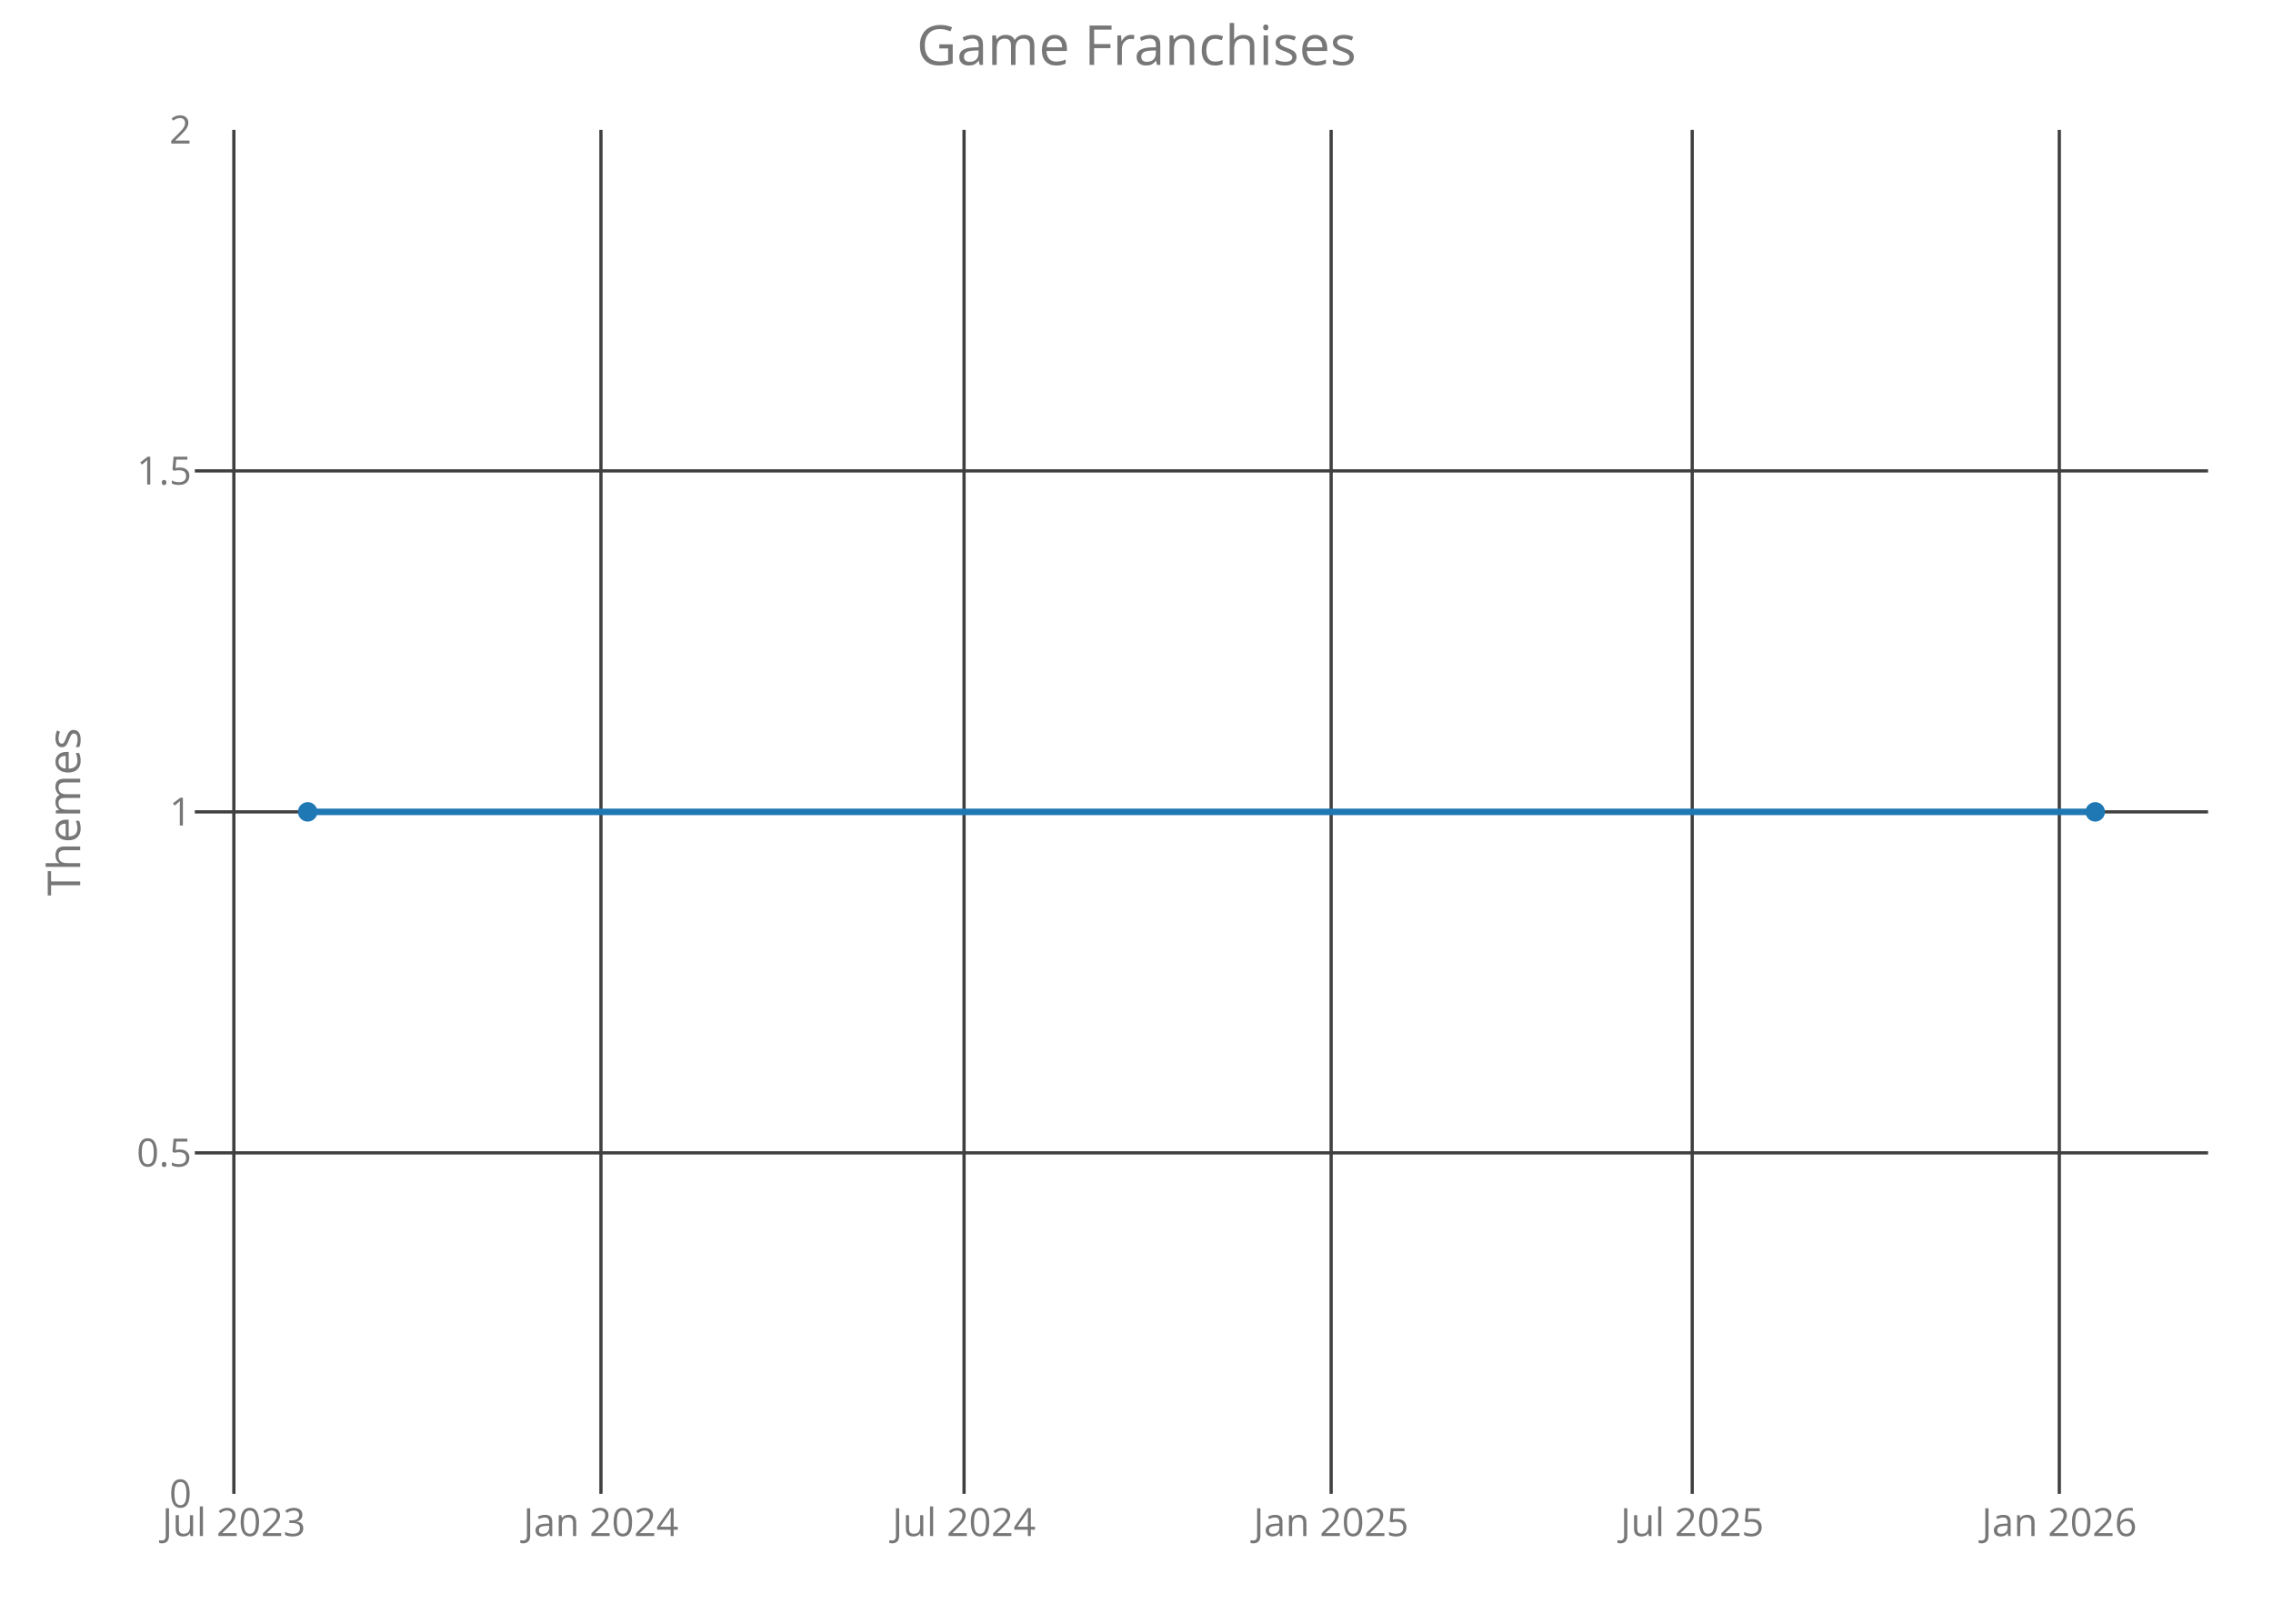
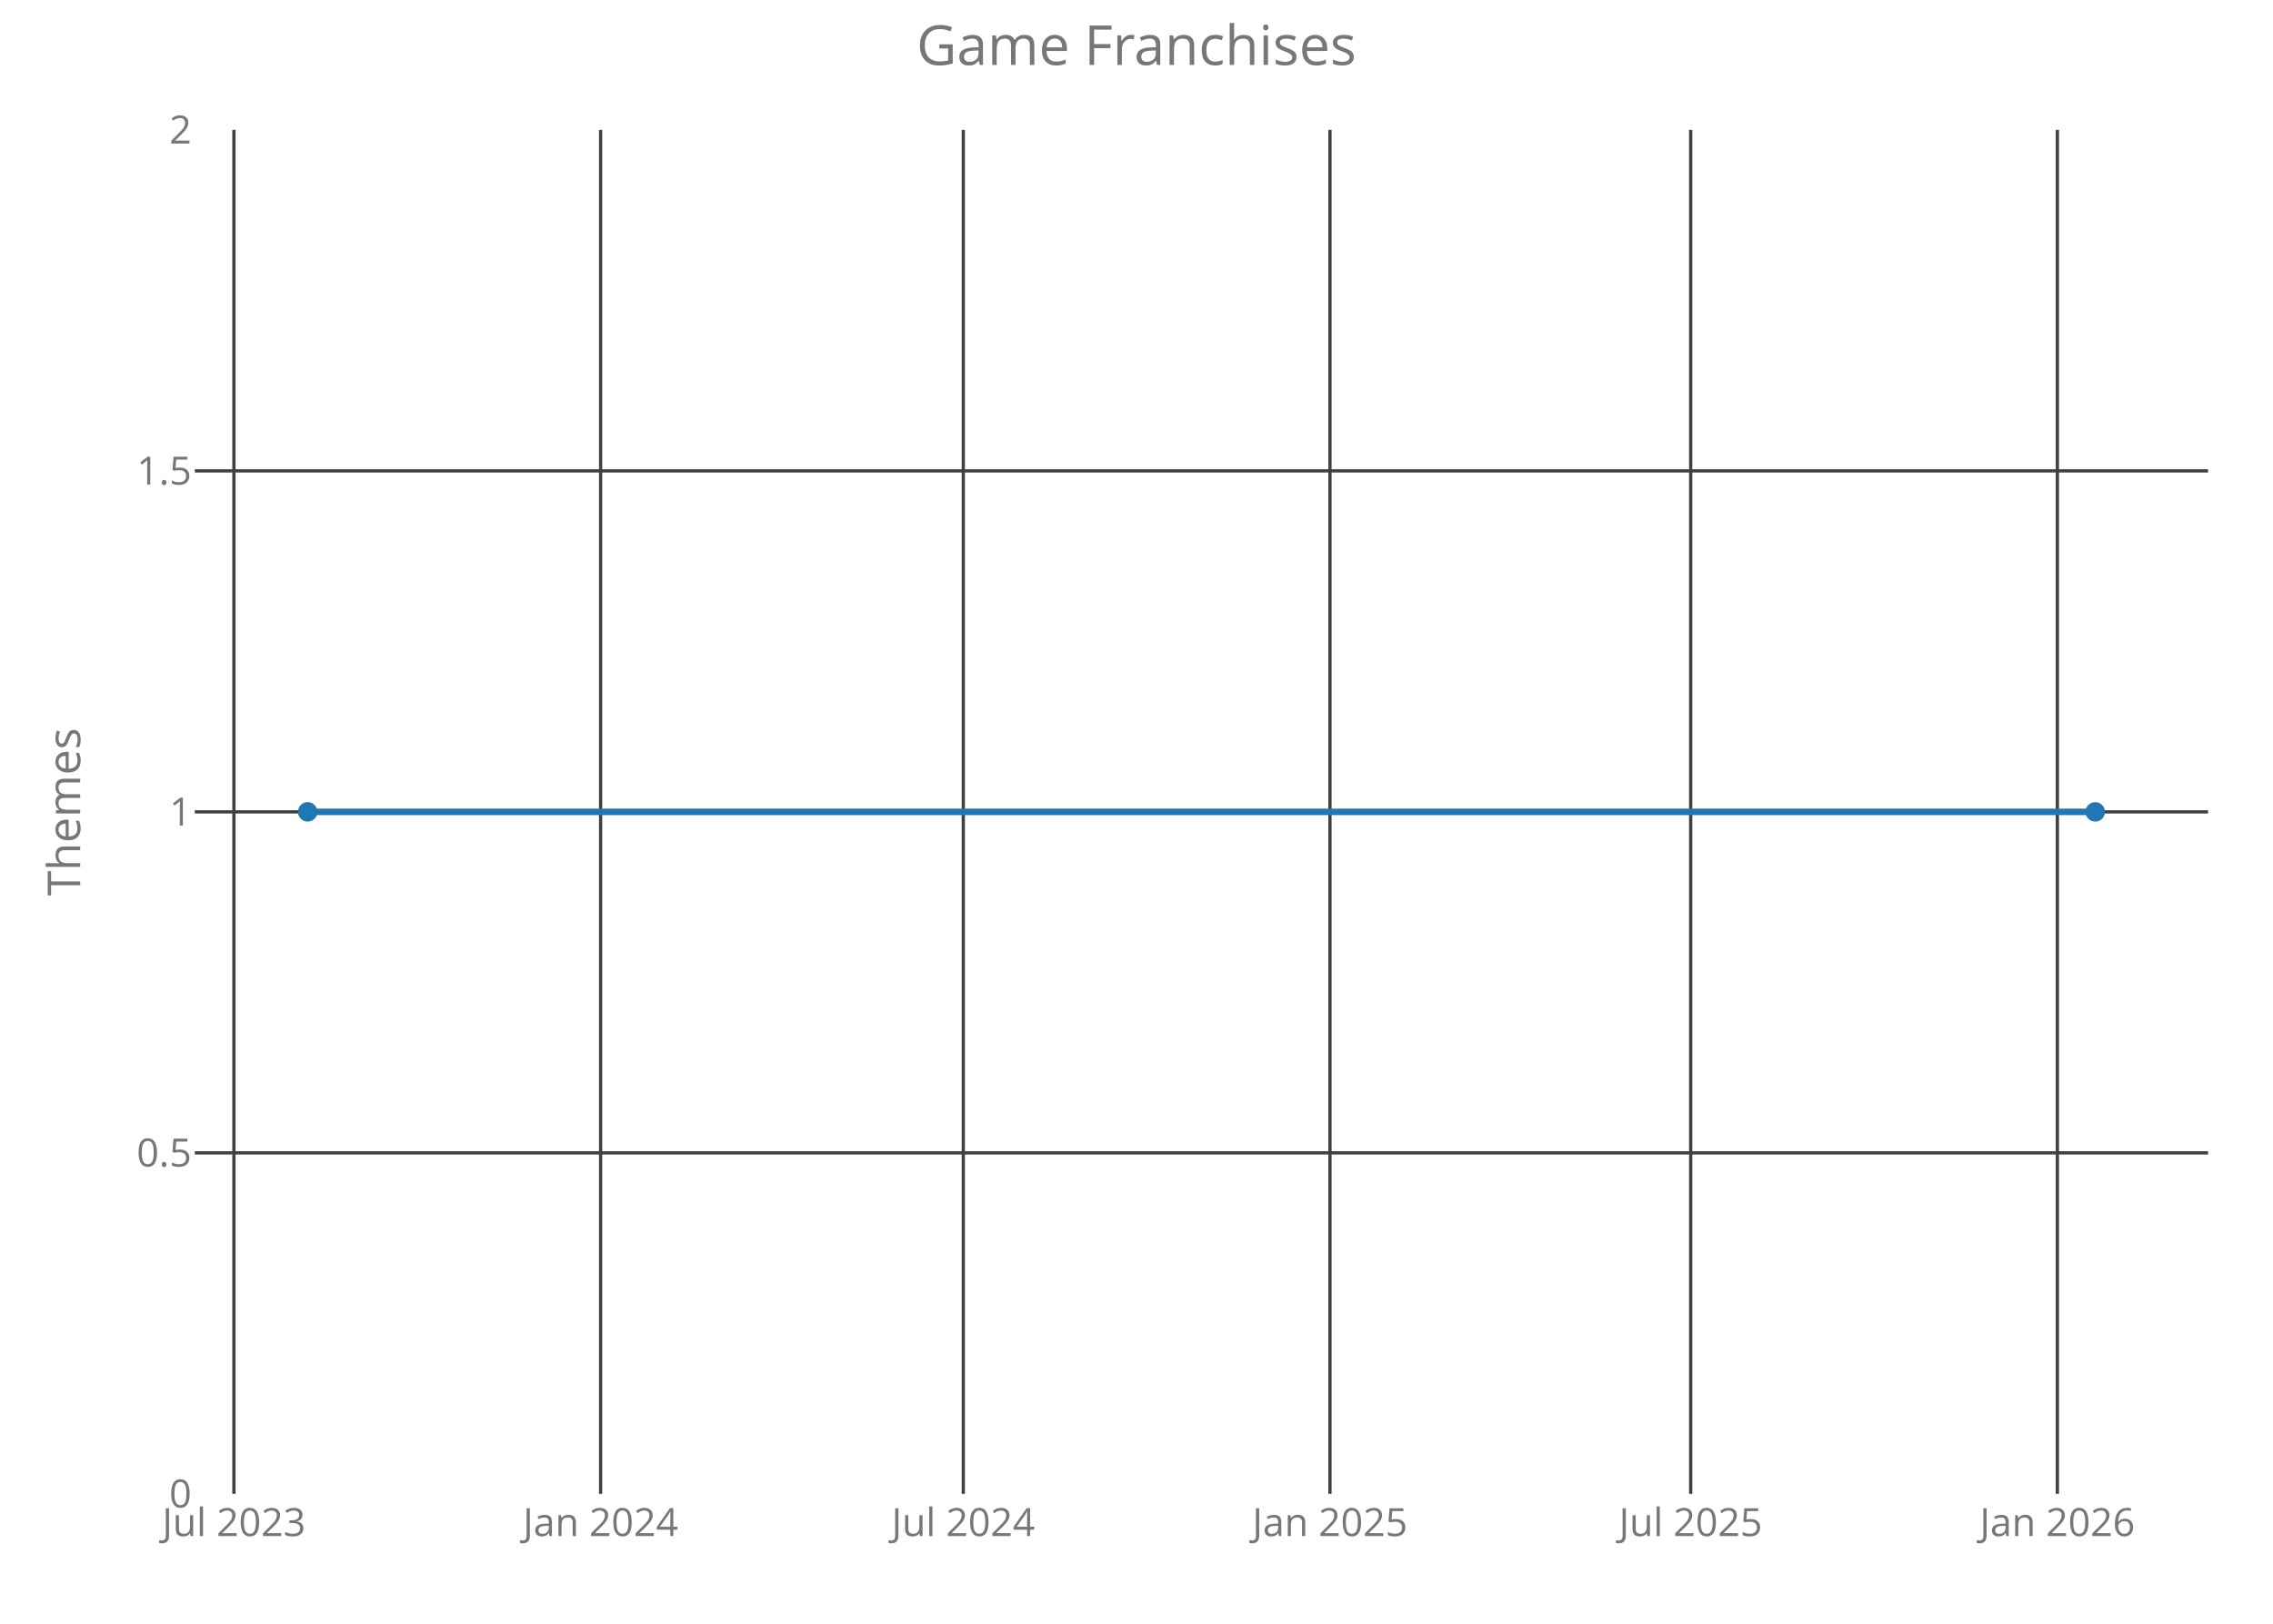
<svg xmlns="http://www.w3.org/2000/svg" class="main-svg" width="700" height="500" style="" viewBox="0 0 700 500">
  <rect x="0" y="0" width="700" height="500" style="fill: rgb(0, 0, 0); fill-opacity: 0;" />
-   <defs id="defs-ec5795">
+   <defs id="defs-0cd9aa">
    <g class="clips">
-       <clipPath id="clipec5795xyplot" class="plotclip">
+       <clipPath id="clip0cd9aaxyplot" class="plotclip">
        <rect width="620" height="420" />
      </clipPath>
-       <clipPath class="axesclip" id="clipec5795x">
+       <clipPath class="axesclip" id="clip0cd9aax">
        <rect x="60" y="0" width="620" height="500" />
      </clipPath>
-       <clipPath class="axesclip" id="clipec5795y">
+       <clipPath class="axesclip" id="clip0cd9aay">
        <rect x="0" y="40" width="700" height="420" />
      </clipPath>
-       <clipPath class="axesclip" id="clipec5795xy">
+       <clipPath class="axesclip" id="clip0cd9aaxy">
        <rect x="60" y="40" width="620" height="420" />
      </clipPath>
    </g>
    <g class="gradients" />
  </defs>
  <g class="bglayer">
    <rect class="bg" x="60" y="40" width="620" height="420" style="fill: rgb(0, 0, 0); fill-opacity: 0; stroke-width: 0;" />
  </g>
  <g class="layer-below">
    <g class="imagelayer" />
    <g class="shapelayer" />
  </g>
  <g class="cartesianlayer">
    <g class="subplot xy">
      <g class="layer-subplot">
        <g class="shapelayer" />
        <g class="imagelayer" />
      </g>
      <g class="gridlayer">
        <g class="x">
-           <path class="xgrid crisp" transform="translate(72.02,0)" d="M0,40v420" style="stroke: rgb(64, 64, 64); stroke-opacity: 1; stroke-width: 1px;" />
-           <path class="xgrid crisp" transform="translate(185.07,0)" d="M0,40v420" style="stroke: rgb(64, 64, 64); stroke-opacity: 1; stroke-width: 1px;" />
-           <path class="xgrid crisp" transform="translate(296.89,0)" d="M0,40v420" style="stroke: rgb(64, 64, 64); stroke-opacity: 1; stroke-width: 1px;" />
-           <path class="xgrid crisp" transform="translate(409.94,0)" d="M0,40v420" style="stroke: rgb(64, 64, 64); stroke-opacity: 1; stroke-width: 1px;" />
-           <path class="xgrid crisp" transform="translate(521.14,0)" d="M0,40v420" style="stroke: rgb(64, 64, 64); stroke-opacity: 1; stroke-width: 1px;" />
-           <path class="xgrid crisp" transform="translate(634.19,0)" d="M0,40v420" style="stroke: rgb(64, 64, 64); stroke-opacity: 1; stroke-width: 1px;" />
+           <path class="xgrid crisp" transform="translate(72.04,0)" d="M0,40v420" style="stroke: rgb(64, 64, 64); stroke-opacity: 1; stroke-width: 1px;" />
+           <path class="xgrid crisp" transform="translate(184.97,0)" d="M0,40v420" style="stroke: rgb(64, 64, 64); stroke-opacity: 1; stroke-width: 1px;" />
+           <path class="xgrid crisp" transform="translate(296.66,0)" d="M0,40v420" style="stroke: rgb(64, 64, 64); stroke-opacity: 1; stroke-width: 1px;" />
+           <path class="xgrid crisp" transform="translate(409.58,0)" d="M0,40v420" style="stroke: rgb(64, 64, 64); stroke-opacity: 1; stroke-width: 1px;" />
+           <path class="xgrid crisp" transform="translate(520.67,0)" d="M0,40v420" style="stroke: rgb(64, 64, 64); stroke-opacity: 1; stroke-width: 1px;" />
+           <path class="xgrid crisp" transform="translate(633.59,0)" d="M0,40v420" style="stroke: rgb(64, 64, 64); stroke-opacity: 1; stroke-width: 1px;" />
        </g>
        <g class="y">
          <path class="ygrid crisp" transform="translate(0,355)" d="M60,0h620" style="stroke: rgb(64, 64, 64); stroke-opacity: 1; stroke-width: 1px;" />
          <path class="ygrid crisp" transform="translate(0,250)" d="M60,0h620" style="stroke: rgb(64, 64, 64); stroke-opacity: 1; stroke-width: 1px;" />
          <path class="ygrid crisp" transform="translate(0,145)" d="M60,0h620" style="stroke: rgb(64, 64, 64); stroke-opacity: 1; stroke-width: 1px;" />
        </g>
      </g>
      <g class="zerolinelayer" />
      <path class="xlines-below crisp" d="M0,0" style="fill: none;" />
      <path class="ylines-below crisp" d="M0,0" style="fill: none;" />
      <g class="overlines-below" />
      <g class="xaxislayer-below">
        <g class="xtick">
-           <text text-anchor="middle" x="0" y="473" transform="translate(72.02,0)" style="font-family: 'Open Sans'; font-size: 12px; fill: rgb(119, 119, 119); fill-opacity: 1; white-space: pre;">Jul 2023</text>
+           <text text-anchor="middle" x="0" y="473" transform="translate(72.04,0)" style="font-family: 'Open Sans'; font-size: 12px; fill: rgb(119, 119, 119); fill-opacity: 1; white-space: pre;">Jul 2023</text>
        </g>
        <g class="xtick">
-           <text text-anchor="middle" x="0" y="473" transform="translate(185.07,0)" style="font-family: 'Open Sans'; font-size: 12px; fill: rgb(119, 119, 119); fill-opacity: 1; white-space: pre;">Jan 2024</text>
+           <text text-anchor="middle" x="0" y="473" transform="translate(184.97,0)" style="font-family: 'Open Sans'; font-size: 12px; fill: rgb(119, 119, 119); fill-opacity: 1; white-space: pre;">Jan 2024</text>
        </g>
        <g class="xtick">
-           <text text-anchor="middle" x="0" y="473" transform="translate(296.89,0)" style="font-family: 'Open Sans'; font-size: 12px; fill: rgb(119, 119, 119); fill-opacity: 1; white-space: pre;">Jul 2024</text>
+           <text text-anchor="middle" x="0" y="473" transform="translate(296.66,0)" style="font-family: 'Open Sans'; font-size: 12px; fill: rgb(119, 119, 119); fill-opacity: 1; white-space: pre;">Jul 2024</text>
        </g>
        <g class="xtick">
-           <text text-anchor="middle" x="0" y="473" transform="translate(409.94,0)" style="font-family: 'Open Sans'; font-size: 12px; fill: rgb(119, 119, 119); fill-opacity: 1; white-space: pre;">Jan 2025</text>
+           <text text-anchor="middle" x="0" y="473" transform="translate(409.58,0)" style="font-family: 'Open Sans'; font-size: 12px; fill: rgb(119, 119, 119); fill-opacity: 1; white-space: pre;">Jan 2025</text>
        </g>
        <g class="xtick">
-           <text text-anchor="middle" x="0" y="473" transform="translate(521.14,0)" style="font-family: 'Open Sans'; font-size: 12px; fill: rgb(119, 119, 119); fill-opacity: 1; white-space: pre;">Jul 2025</text>
+           <text text-anchor="middle" x="0" y="473" transform="translate(520.67,0)" style="font-family: 'Open Sans'; font-size: 12px; fill: rgb(119, 119, 119); fill-opacity: 1; white-space: pre;">Jul 2025</text>
        </g>
        <g class="xtick">
-           <text text-anchor="middle" x="0" y="473" transform="translate(634.19,0)" style="font-family: 'Open Sans'; font-size: 12px; fill: rgb(119, 119, 119); fill-opacity: 1; white-space: pre;">Jan 2026</text>
+           <text text-anchor="middle" x="0" y="473" transform="translate(633.59,0)" style="font-family: 'Open Sans'; font-size: 12px; fill: rgb(119, 119, 119); fill-opacity: 1; white-space: pre;">Jan 2026</text>
        </g>
      </g>
      <g class="yaxislayer-below">
        <g class="ytick">
          <text text-anchor="end" x="59" y="4.2" transform="translate(0,460)" style="font-family: 'Open Sans'; font-size: 12px; fill: rgb(119, 119, 119); fill-opacity: 1; white-space: pre;">0</text>
        </g>
        <g class="ytick">
          <text text-anchor="end" x="59" y="4.2" transform="translate(0,355)" style="font-family: 'Open Sans'; font-size: 12px; fill: rgb(119, 119, 119); fill-opacity: 1; white-space: pre;">0.5</text>
        </g>
        <g class="ytick">
          <text text-anchor="end" x="59" y="4.2" transform="translate(0,250)" style="font-family: 'Open Sans'; font-size: 12px; fill: rgb(119, 119, 119); fill-opacity: 1; white-space: pre;">1</text>
        </g>
        <g class="ytick">
          <text text-anchor="end" x="59" y="4.2" transform="translate(0,145)" style="font-family: 'Open Sans'; font-size: 12px; fill: rgb(119, 119, 119); fill-opacity: 1; white-space: pre;">1.5</text>
        </g>
        <g class="ytick">
          <text text-anchor="end" x="59" y="4.2" transform="translate(0,40)" style="font-family: 'Open Sans'; font-size: 12px; fill: rgb(119, 119, 119); fill-opacity: 1; white-space: pre;">2</text>
        </g>
      </g>
      <g class="overaxes-below" />
-       <g class="plot" transform="translate(60,40)" clip-path="url('#clipec5795xyplot')">
+       <g class="plot" transform="translate(60,40)" clip-path="url('#clip0cd9aaxyplot')">
        <g class="scatterlayer mlayer">
-           <g class="trace scatter trace269dc6" style="stroke-miterlimit: 2; opacity: 1;">
+           <g class="trace scatter trace993cd0" style="stroke-miterlimit: 2; opacity: 1;">
            <g class="fills" />
            <g class="errorbars" />
            <g class="lines">
              <path class="js-line" d="M34.75,210L585.25,210" style="vector-effect: non-scaling-stroke; fill: none; stroke: rgb(31, 119, 180); stroke-opacity: 1; stroke-width: 2px; opacity: 1;" />
            </g>
            <g class="points">
              <path class="point" transform="translate(34.75,210)" d="M3,0A3,3 0 1,1 0,-3A3,3 0 0,1 3,0Z" style="opacity: 1; stroke-width: 0px; fill: rgb(31, 119, 180); fill-opacity: 1;" />
              <path class="point" transform="translate(585.25,210)" d="M3,0A3,3 0 1,1 0,-3A3,3 0 0,1 3,0Z" style="opacity: 1; stroke-width: 0px; fill: rgb(31, 119, 180); fill-opacity: 1;" />
            </g>
            <g class="text" />
          </g>
        </g>
      </g>
      <g class="overplot" />
      <path class="xlines-above" />
      <path class="ylines-above" />
      <g class="overlines-above" />
      <g class="xaxislayer-above" />
      <g class="yaxislayer-above" />
      <g class="overaxes-above" />
    </g>
  </g>
  <g class="polarlayer" />
  <g class="ternarylayer" />
  <g class="geolayer" />
  <g class="funnelarealayer" />
  <g class="pielayer" />
  <g class="treemaplayer" />
  <g class="sunburstlayer" />
  <g class="glimages" />
-   <defs id="topdefs-ec5795">
+   <defs id="topdefs-0cd9aa">
    <g class="clips" />
  </defs>
  <g class="layer-above">
    <g class="imagelayer" />
    <g class="shapelayer" />
  </g>
  <g class="infolayer">
    <g class="g-gtitle">
      <text class="gtitle" x="350" y="20" text-anchor="middle" dy="0em" style="font-family: 'Open Sans'; font-size: 17px; fill: rgb(119, 119, 119); opacity: 1; font-weight: normal; white-space: pre;">Game Franchises</text>
    </g>
    <g class="g-xtitle" />
    <g class="g-ytitle">
      <text class="ytitle" transform="rotate(-90,24.7,250)" x="24.7" y="250" text-anchor="middle" style="font-family: 'Open Sans'; font-size: 14px; fill: rgb(119, 119, 119); opacity: 1; font-weight: normal; white-space: pre;">Themes</text>
    </g>
  </g>
</svg>
